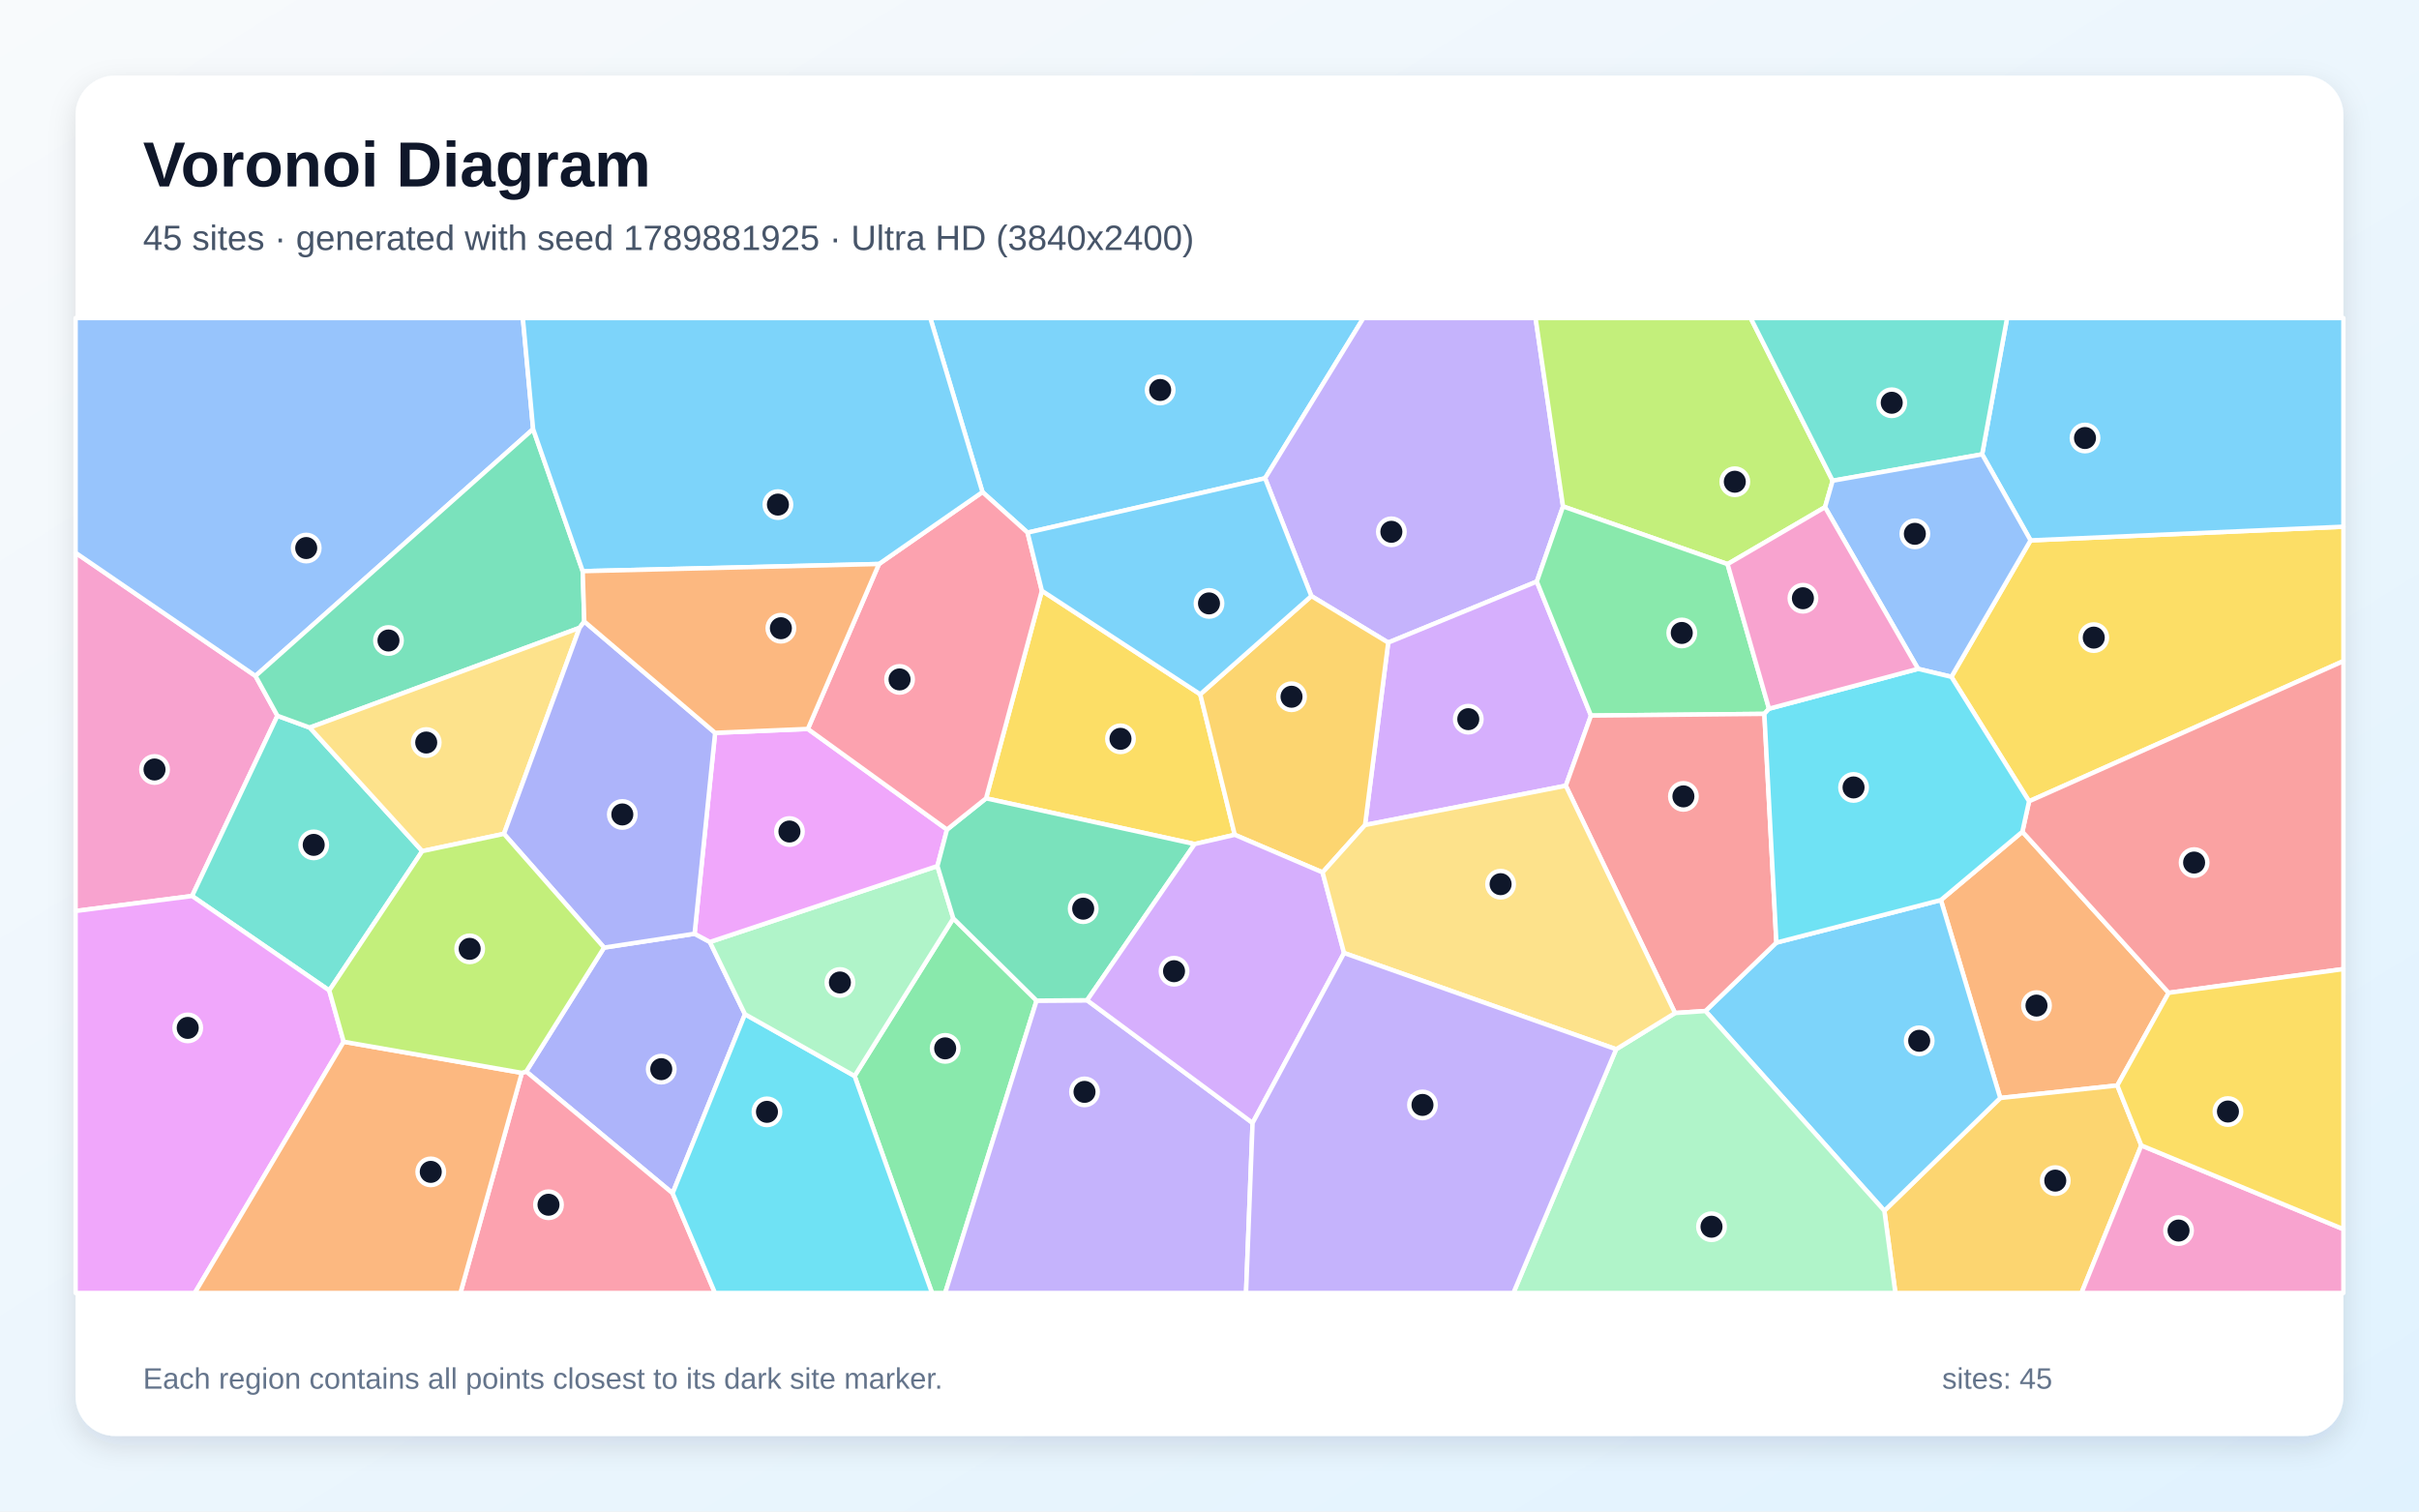
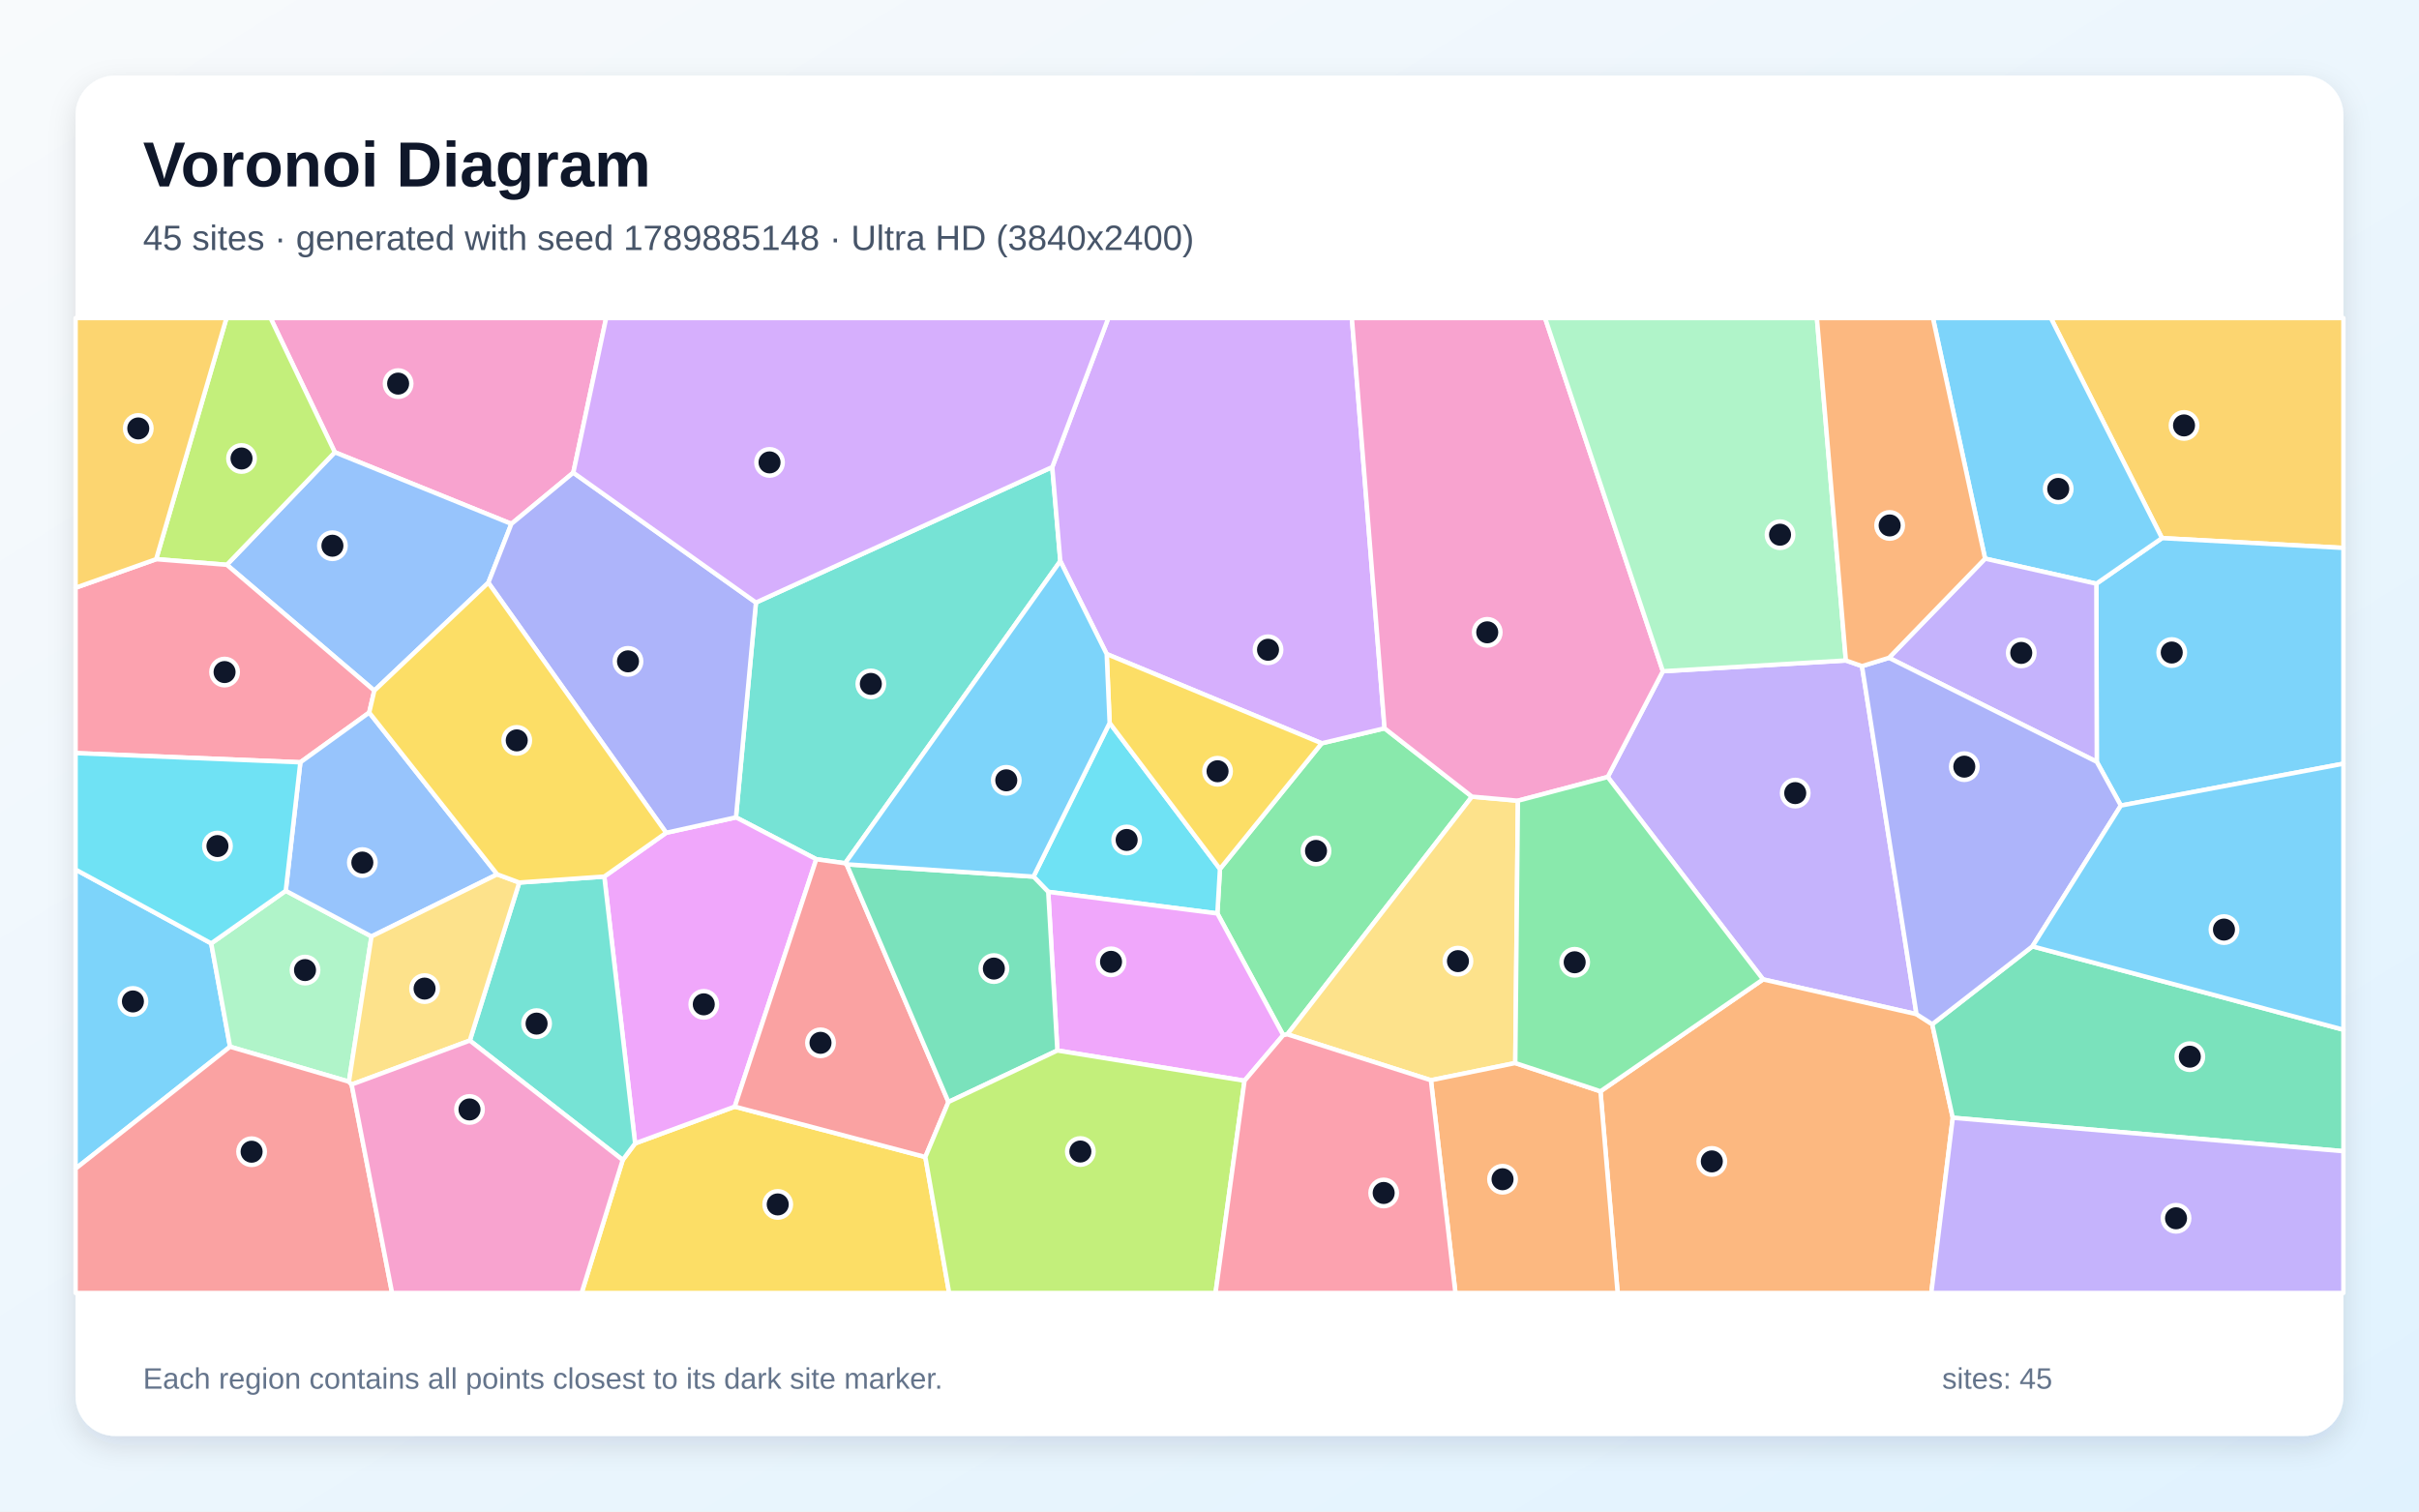
<svg xmlns="http://www.w3.org/2000/svg" width="3840" height="2400" viewBox="0 0 3840 2400" role="img" aria-labelledby="title description">
  <defs>
    <linearGradient id="background" x1="0" y1="0" x2="1" y2="1">
      <stop stop-color="#F8FAFC" />
      <stop offset="1" stop-color="#E0F2FE" />
    </linearGradient>
    <filter id="shadow" x="-5%" y="-5%" width="110%" height="110%">
      <feDropShadow dx="0" dy="15" stdDeviation="22" flood-color="#0F172A" flood-opacity=".12" />
    </filter>
  </defs>
  <rect width="3840" height="2400" fill="url(#background)" />
  <rect x="120" y="120" width="3600" height="2160" rx="63" fill="#FFFFFF" filter="url(#shadow)" />
  <g font-family="Arial, sans-serif">
    <text x="227" y="296" font-size="101" font-weight="700" fill="#0F172A">Voronoi Diagram</text>
-     <text x="227" y="397" font-size="56" fill="#475569">45 sites · generated with seed 1789881925 · Ultra HD (3840x2400)</text>
+     <text x="227" y="397" font-size="56" fill="#475569">45 sites · generated with seed 1789885148 · Ultra HD (3840x2400)</text>
  </g>
  <g stroke="#FFFFFF" stroke-width="7" stroke-linejoin="round">
-     <polygon points="1631.2,845.7 1559.6,781.3 1476.8,505.0 2164.3,505.0 2008.2,759.4" fill="#38BDF8" fill-opacity="0.65" />
-     <polygon points="2439.6,923.4 2203.7,1020.3 2081.7,946.4 2008.2,759.4 2164.3,505.0 2437.6,505.0 2481.2,804.1" fill="#A78BFA" fill-opacity="0.65" />
-     <polygon points="405.6,1073.3 440.4,1136.5 304.9,1422.7 120.0,1446.5 120.0,877.7" fill="#F472B6" fill-opacity="0.65" />
-     <polygon points="3361.1,1723.5 3175.3,1743.4 3081.0,1429.1 3210.4,1320.6 3442.6,1576.4" fill="#FB923C" fill-opacity="0.65" />
-     <polygon points="3221.0,1272.3 3097.7,1074.7 3223.4,858.0 3720.0,836.3 3720.0,1049.7" fill="#FACC15" fill-opacity="0.65" />
-     <polygon points="1356.6,1708.5 1513.3,1458.2 1645.5,1588.8 1500.4,2053.0 1479.5,2053.0" fill="#4ADE80" fill-opacity="0.65" />
-     <polygon points="670.3,1351.4 522.7,1572.7 304.9,1422.7 440.4,1136.5 491.7,1155.3" fill="#2DD4BF" fill-opacity="0.65" />
-     <polygon points="846.3,681.3 405.6,1073.3 120.0,877.7 120.0,505.0 830.0,505.0" fill="#60A5FA" fill-opacity="0.65" />
-     <polygon points="120.0,1446.5 304.9,1422.7 522.7,1572.7 545.6,1654.1 309.2,2053.0 120.0,2053.0" fill="#E879F9" fill-opacity="0.65" />
-     <polygon points="925.0,906.9 927.5,986.8 920.0,996.9 491.7,1155.3 440.4,1136.5 405.6,1073.3 846.3,681.3" fill="#34D399" fill-opacity="0.65" />
-     <polygon points="3442.6,1576.4 3210.4,1320.6 3221.0,1272.3 3720.0,1049.7 3720.0,1538.7" fill="#F87171" fill-opacity="0.65" />
-     <polygon points="958.9,1504.6 1102.6,1482.6 1126.9,1495.7 1182.6,1610.4 1067.7,1894.6 835.3,1701.4" fill="#818CF8" fill-opacity="0.65" />
-     <polygon points="2991.3,1922.5 3175.3,1743.4 3361.1,1723.5 3399.2,1818.7 3304.2,2053.0 3008.8,2053.0" fill="#FBBF24" fill-opacity="0.65" />
-     <polygon points="2909.2,763.3 2897.1,805.3 2742.4,895.7 2481.2,804.1 2437.6,505.0 2779.1,505.0" fill="#A3E635" fill-opacity="0.65" />
-     <polygon points="2525.6,1136.2 2485.6,1247.6 2166.9,1310.0 2203.7,1020.3 2439.6,923.4" fill="#C084FC" fill-opacity="0.65" />
-     <polygon points="828.4,1703.5 835.3,1701.4 1067.7,1894.6 1135.0,2053.0 730.9,2053.0" fill="#FB7185" fill-opacity="0.65" />
-     <polygon points="1067.7,1894.6 1182.6,1610.4 1356.6,1708.5 1479.5,2053.0 1135.0,2053.0" fill="#22D3EE" fill-opacity="0.65" />
-     <polygon points="1182.6,1610.4 1126.9,1495.7 1488.1,1375.1 1513.3,1458.2 1356.6,1708.5" fill="#86EFAC" fill-opacity="0.65" />
-     <polygon points="800.0,1324.0 670.3,1351.4 491.7,1155.3 920.0,996.9" fill="#FCD34D" fill-opacity="0.65" />
-     <polygon points="2707.3,1605.3 2819.9,1496.7 3081.0,1429.1 3175.3,1743.4 2991.3,1922.5" fill="#38BDF8" fill-opacity="0.65" />
-     <polygon points="3223.4,858.0 3146.5,721.4 3186.1,505.0 3720.0,505.0 3720.0,836.3" fill="#38BDF8" fill-opacity="0.65" />
-     <polygon points="1645.5,1588.8 1725.7,1588.2 1988.4,1783.0 1978.0,2053.0 1500.4,2053.0" fill="#A78BFA" fill-opacity="0.65" />
-     <polygon points="3399.2,1818.7 3720.0,1951.7 3720.0,2053.0 3304.2,2053.0" fill="#F472B6" fill-opacity="0.65" />
-     <polygon points="545.6,1654.1 828.4,1703.5 730.9,2053.0 309.2,2053.0" fill="#FB923C" fill-opacity="0.65" />
-     <polygon points="1905.3,1102.4 1960.1,1325.5 1896.4,1340.2 1565.3,1267.6 1653.9,938.0" fill="#FACC15" fill-opacity="0.65" />
-     <polygon points="2808.2,1125.3 2800.8,1133.5 2525.6,1136.2 2439.6,923.4 2481.2,804.1 2742.4,895.7" fill="#4ADE80" fill-opacity="0.65" />
-     <polygon points="3146.5,721.4 2909.2,763.3 2779.1,505.0 3186.1,505.0" fill="#2DD4BF" fill-opacity="0.65" />
-     <polygon points="3146.5,721.4 3223.4,858.0 3097.7,1074.7 3044.8,1062.0 2897.1,805.3 2909.2,763.3" fill="#60A5FA" fill-opacity="0.65" />
-     <polygon points="1282.4,1157.4 1503.3,1317.2 1488.1,1375.1 1126.9,1495.7 1102.6,1482.6 1135.2,1163.6" fill="#E879F9" fill-opacity="0.65" />
-     <polygon points="1725.7,1588.2 1645.5,1588.8 1513.3,1458.2 1488.1,1375.1 1503.3,1317.2 1565.3,1267.6 1896.4,1340.2" fill="#34D399" fill-opacity="0.65" />
-     <polygon points="2819.9,1496.7 2707.3,1605.3 2659.0,1608.5 2485.6,1247.6 2525.6,1136.2 2800.8,1133.5" fill="#F87171" fill-opacity="0.65" />
-     <polygon points="1135.2,1163.6 1102.6,1482.6 958.9,1504.6 800.0,1324.0 920.0,996.9 927.5,986.8" fill="#818CF8" fill-opacity="0.65" />
-     <polygon points="2166.9,1310.0 2099.5,1385.2 1960.1,1325.5 1905.3,1102.4 2081.7,946.4 2203.7,1020.3" fill="#FBBF24" fill-opacity="0.65" />
-     <polygon points="800.0,1324.0 958.9,1504.6 835.3,1701.4 828.4,1703.5 545.6,1654.1 522.7,1572.7 670.3,1351.4" fill="#A3E635" fill-opacity="0.65" />
-     <polygon points="2133.6,1513.2 1988.4,1783.0 1725.7,1588.2 1896.4,1340.2 1960.1,1325.5 2099.5,1385.2" fill="#C084FC" fill-opacity="0.65" />
-     <polygon points="1653.9,938.0 1565.3,1267.6 1503.3,1317.2 1282.4,1157.4 1395.3,895.5 1559.6,781.3 1631.2,845.7" fill="#FB7185" fill-opacity="0.65" />
-     <polygon points="2819.9,1496.7 2800.8,1133.5 2808.2,1125.3 3044.8,1062.0 3097.7,1074.7 3221.0,1272.3 3210.4,1320.6 3081.0,1429.1" fill="#22D3EE" fill-opacity="0.65" />
-     <polygon points="2565.5,1666.0 2659.0,1608.5 2707.3,1605.3 2991.3,1922.5 3008.8,2053.0 2402.4,2053.0" fill="#86EFAC" fill-opacity="0.65" />
-     <polygon points="2565.5,1666.0 2133.6,1513.2 2099.5,1385.2 2166.9,1310.0 2485.6,1247.6 2659.0,1608.5" fill="#FCD34D" fill-opacity="0.65" />
-     <polygon points="1905.3,1102.4 1653.9,938.0 1631.2,845.7 2008.2,759.4 2081.7,946.4" fill="#38BDF8" fill-opacity="0.65" />
-     <polygon points="1395.3,895.5 925.0,906.9 846.3,681.3 830.0,505.0 1476.8,505.0 1559.6,781.3" fill="#38BDF8" fill-opacity="0.65" />
-     <polygon points="1988.4,1783.0 2133.6,1513.2 2565.5,1666.0 2402.4,2053.0 1978.0,2053.0" fill="#A78BFA" fill-opacity="0.65" />
-     <polygon points="2808.2,1125.3 2742.4,895.7 2897.1,805.3 3044.8,1062.0" fill="#F472B6" fill-opacity="0.65" />
-     <polygon points="1395.3,895.5 1282.4,1157.4 1135.2,1163.6 927.5,986.8 925.0,906.9" fill="#FB923C" fill-opacity="0.65" />
-     <polygon points="3399.2,1818.7 3361.1,1723.5 3442.6,1576.4 3720.0,1538.7 3720.0,1951.7" fill="#FACC15" fill-opacity="0.65" />
+     <polygon points="120.0,1855.6 120.0,1380.7 335.3,1497.9 365.2,1662.0" fill="#38BDF8" fill-opacity="0.65" />
+     <polygon points="2552.1,1233.7 2639.7,1065.8 2930.2,1048.7 2955.8,1057.7 3042.3,1610.3 2798.7,1555.1" fill="#A78BFA" fill-opacity="0.65" />
+     <polygon points="910.1,750.5 811.8,831.8 531.5,718.1 429.5,505.0 962.2,505.0" fill="#F472B6" fill-opacity="0.65" />
+     <polygon points="2540.6,1732.8 2798.7,1555.1 3042.3,1610.3 3067.3,1626.3 3099.9,1774.8 3065.8,2053.0 2567.9,2053.0" fill="#FB923C" fill-opacity="0.65" />
+     <polygon points="988.5,1841.8 1008.2,1815.5 1166.4,1757.1 1468.9,1837.1 1506.7,2053.0 923.3,2053.0" fill="#FACC15" fill-opacity="0.65" />
+     <polygon points="2336.6,1264.9 2043.6,1642.3 2037.0,1643.6 1932.5,1450.4 1936.6,1379.7 2098.1,1180.2 2197.9,1156.4" fill="#4ADE80" fill-opacity="0.65" />
+     <polygon points="1670.4,741.6 1683.2,890.9 1341.6,1370.7 1295.8,1364.3 1168.3,1297.8 1200.0,956.7" fill="#2DD4BF" fill-opacity="0.65" />
+     <polygon points="594.2,1096.6 360.1,896.8 531.5,718.1 811.8,831.8 775.2,925.2" fill="#60A5FA" fill-opacity="0.65" />
+     <polygon points="959.3,1391.8 1057.5,1322.3 1168.3,1297.8 1295.8,1364.3 1166.4,1757.1 1008.2,1815.5" fill="#E879F9" fill-opacity="0.65" />
+     <polygon points="3099.9,1774.8 3067.3,1626.3 3226.4,1502.6 3720.0,1635.0 3720.0,1827.9" fill="#34D399" fill-opacity="0.65" />
+     <polygon points="1295.8,1364.3 1341.6,1370.7 1344.0,1372.4 1505.6,1749.7 1468.9,1837.1 1166.4,1757.1" fill="#F87171" fill-opacity="0.65" />
+     <polygon points="1200.0,956.7 1168.3,1297.8 1057.5,1322.3 775.2,925.2 811.8,831.8 910.1,750.5" fill="#818CF8" fill-opacity="0.65" />
+     <polygon points="3432.0,854.4 3255.6,505.0 3720.0,505.0 3720.0,870.0" fill="#FBBF24" fill-opacity="0.65" />
+     <polygon points="531.5,718.1 360.1,896.8 247.9,887.9 359.5,505.0 429.5,505.0" fill="#A3E635" fill-opacity="0.65" />
+     <polygon points="2197.9,1156.4 2098.1,1180.2 1756.8,1038.5 1683.2,890.9 1670.4,741.6 1759.4,505.0 2146.0,505.0" fill="#C084FC" fill-opacity="0.65" />
+     <polygon points="247.9,887.9 360.1,896.8 594.2,1096.6 586.1,1131.4 476.8,1210.4 120.0,1195.8 120.0,933.2" fill="#FB7185" fill-opacity="0.65" />
+     <polygon points="1664.0,1416.1 1640.6,1391.9 1761.5,1147.9 1936.6,1379.7 1932.5,1450.4" fill="#22D3EE" fill-opacity="0.65" />
+     <polygon points="553.9,1717.5 365.2,1662.0 335.3,1497.9 453.6,1414.4 589.7,1486.9" fill="#86EFAC" fill-opacity="0.65" />
+     <polygon points="2405.4,1687.9 2271.5,1715.2 2043.6,1642.3 2336.6,1264.9 2409.6,1271.4" fill="#FCD34D" fill-opacity="0.65" />
+     <polygon points="3366.7,1279.1 3328.5,1209.6 3327.8,926.8 3432.0,854.4 3720.0,870.0 3720.0,1212.6" fill="#38BDF8" fill-opacity="0.65" />
+     <polygon points="3432.0,854.4 3327.8,926.8 3151.2,887.0 3068.4,505.0 3255.6,505.0" fill="#38BDF8" fill-opacity="0.65" />
+     <polygon points="3151.2,887.0 3327.8,926.8 3328.5,1209.6 2998.6,1044.5" fill="#A78BFA" fill-opacity="0.65" />
+     <polygon points="2409.6,1271.4 2336.6,1264.9 2197.9,1156.4 2146.0,505.0 2452.7,505.0 2639.7,1065.8 2552.1,1233.7" fill="#F472B6" fill-opacity="0.65" />
+     <polygon points="2271.5,1715.2 2405.4,1687.9 2540.6,1732.8 2567.9,2053.0 2310.4,2053.0" fill="#FB923C" fill-opacity="0.65" />
+     <polygon points="1756.8,1038.5 2098.1,1180.2 1936.6,1379.7 1761.5,1147.9" fill="#FACC15" fill-opacity="0.65" />
+     <polygon points="2405.4,1687.9 2409.6,1271.4 2552.1,1233.7 2798.7,1555.1 2540.6,1732.8" fill="#4ADE80" fill-opacity="0.65" />
+     <polygon points="745.8,1652.2 824.3,1401.3 959.3,1391.8 1008.2,1815.5 988.5,1841.8" fill="#2DD4BF" fill-opacity="0.65" />
+     <polygon points="476.8,1210.4 586.1,1131.4 789.3,1388.3 589.7,1486.9 453.6,1414.4" fill="#60A5FA" fill-opacity="0.65" />
+     <polygon points="1975.6,1716.0 1678.5,1668.0 1664.0,1416.1 1932.5,1450.4 2037.0,1643.6" fill="#E879F9" fill-opacity="0.65" />
+     <polygon points="1678.5,1668.0 1505.6,1749.7 1344.0,1372.4 1640.6,1391.9 1664.0,1416.1" fill="#34D399" fill-opacity="0.65" />
+     <polygon points="120.0,1855.6 365.2,1662.0 553.9,1717.5 558.2,1722.0 622.4,2053.0 120.0,2053.0" fill="#F87171" fill-opacity="0.65" />
+     <polygon points="2998.6,1044.5 3328.5,1209.6 3366.7,1279.1 3226.4,1502.6 3067.3,1626.3 3042.3,1610.3 2955.8,1057.7" fill="#818CF8" fill-opacity="0.65" />
+     <polygon points="247.9,887.9 120.0,933.2 120.0,505.0 359.5,505.0" fill="#FBBF24" fill-opacity="0.65" />
+     <polygon points="1468.9,1837.1 1505.6,1749.7 1678.5,1668.0 1975.6,1716.0 1929.6,2053.0 1506.7,2053.0" fill="#A3E635" fill-opacity="0.65" />
+     <polygon points="1670.4,741.6 1200.0,956.7 910.1,750.5 962.2,505.0 1759.4,505.0" fill="#C084FC" fill-opacity="0.65" />
+     <polygon points="1975.6,1716.0 2037.0,1643.6 2043.6,1642.3 2271.5,1715.2 2310.4,2053.0 1929.6,2053.0" fill="#FB7185" fill-opacity="0.65" />
+     <polygon points="476.8,1210.4 453.6,1414.4 335.3,1497.9 120.0,1380.7 120.0,1195.8" fill="#22D3EE" fill-opacity="0.65" />
+     <polygon points="2930.2,1048.7 2639.7,1065.8 2452.7,505.0 2884.2,505.0" fill="#86EFAC" fill-opacity="0.65" />
+     <polygon points="558.2,1722.0 553.9,1717.5 589.7,1486.9 789.3,1388.3 824.3,1401.3 745.8,1652.2" fill="#FCD34D" fill-opacity="0.65" />
+     <polygon points="3226.4,1502.6 3366.7,1279.1 3720.0,1212.6 3720.0,1635.0" fill="#38BDF8" fill-opacity="0.65" />
+     <polygon points="1756.8,1038.5 1761.5,1147.9 1640.6,1391.9 1344.0,1372.4 1341.6,1370.7 1683.2,890.9" fill="#38BDF8" fill-opacity="0.65" />
+     <polygon points="3099.9,1774.8 3720.0,1827.9 3720.0,2053.0 3065.8,2053.0" fill="#A78BFA" fill-opacity="0.65" />
+     <polygon points="558.2,1722.0 745.8,1652.2 988.5,1841.8 923.3,2053.0 622.4,2053.0" fill="#F472B6" fill-opacity="0.65" />
+     <polygon points="3151.2,887.0 2998.6,1044.5 2955.8,1057.7 2930.2,1048.7 2884.2,505.0 3068.4,505.0" fill="#FB923C" fill-opacity="0.65" />
+     <polygon points="1057.5,1322.3 959.3,1391.8 824.3,1401.3 789.3,1388.3 586.1,1131.4 594.2,1096.6 775.2,925.2" fill="#FACC15" fill-opacity="0.65" />
  </g>
  <g>
-     <circle cx="1841.7" cy="619.2" r="21" fill="#0F172A" stroke="#FFFFFF" stroke-width="7" />
-     <circle cx="2208.7" cy="844.4" r="21" fill="#0F172A" stroke="#FFFFFF" stroke-width="7" />
-     <circle cx="245.3" cy="1221.8" r="21" fill="#0F172A" stroke="#FFFFFF" stroke-width="7" />
-     <circle cx="3232.8" cy="1596.7" r="21" fill="#0F172A" stroke="#FFFFFF" stroke-width="7" />
-     <circle cx="3323.7" cy="1012.4" r="21" fill="#0F172A" stroke="#FFFFFF" stroke-width="7" />
-     <circle cx="1500.4" cy="1664.6" r="21" fill="#0F172A" stroke="#FFFFFF" stroke-width="7" />
-     <circle cx="498.0" cy="1341.5" r="21" fill="#0F172A" stroke="#FFFFFF" stroke-width="7" />
-     <circle cx="486.1" cy="870.2" r="21" fill="#0F172A" stroke="#FFFFFF" stroke-width="7" />
-     <circle cx="298.0" cy="1632.1" r="21" fill="#0F172A" stroke="#FFFFFF" stroke-width="7" />
-     <circle cx="616.7" cy="1017.0" r="21" fill="#0F172A" stroke="#FFFFFF" stroke-width="7" />
-     <circle cx="3483.0" cy="1369.6" r="21" fill="#0F172A" stroke="#FFFFFF" stroke-width="7" />
-     <circle cx="1049.7" cy="1697.6" r="21" fill="#0F172A" stroke="#FFFFFF" stroke-width="7" />
-     <circle cx="3262.6" cy="1874.6" r="21" fill="#0F172A" stroke="#FFFFFF" stroke-width="7" />
-     <circle cx="2753.9" cy="764.9" r="21" fill="#0F172A" stroke="#FFFFFF" stroke-width="7" />
-     <circle cx="2330.8" cy="1141.9" r="21" fill="#0F172A" stroke="#FFFFFF" stroke-width="7" />
-     <circle cx="870.7" cy="1912.9" r="21" fill="#0F172A" stroke="#FFFFFF" stroke-width="7" />
-     <circle cx="1217.5" cy="1765.4" r="21" fill="#0F172A" stroke="#FFFFFF" stroke-width="7" />
-     <circle cx="1333.3" cy="1560.0" r="21" fill="#0F172A" stroke="#FFFFFF" stroke-width="7" />
-     <circle cx="676.6" cy="1179.0" r="21" fill="#0F172A" stroke="#FFFFFF" stroke-width="7" />
-     <circle cx="3046.6" cy="1652.6" r="21" fill="#0F172A" stroke="#FFFFFF" stroke-width="7" />
-     <circle cx="3309.8" cy="695.5" r="21" fill="#0F172A" stroke="#FFFFFF" stroke-width="7" />
-     <circle cx="1721.6" cy="1733.7" r="21" fill="#0F172A" stroke="#FFFFFF" stroke-width="7" />
-     <circle cx="3458.3" cy="1953.9" r="21" fill="#0F172A" stroke="#FFFFFF" stroke-width="7" />
-     <circle cx="683.8" cy="1860.7" r="21" fill="#0F172A" stroke="#FFFFFF" stroke-width="7" />
-     <circle cx="1778.7" cy="1173.1" r="21" fill="#0F172A" stroke="#FFFFFF" stroke-width="7" />
-     <circle cx="2669.7" cy="1005.0" r="21" fill="#0F172A" stroke="#FFFFFF" stroke-width="7" />
-     <circle cx="3003.0" cy="639.5" r="21" fill="#0F172A" stroke="#FFFFFF" stroke-width="7" />
-     <circle cx="3039.7" cy="847.6" r="21" fill="#0F172A" stroke="#FFFFFF" stroke-width="7" />
-     <circle cx="1253.2" cy="1320.3" r="21" fill="#0F172A" stroke="#FFFFFF" stroke-width="7" />
-     <circle cx="1719.5" cy="1442.8" r="21" fill="#0F172A" stroke="#FFFFFF" stroke-width="7" />
-     <circle cx="2672.3" cy="1264.5" r="21" fill="#0F172A" stroke="#FFFFFF" stroke-width="7" />
-     <circle cx="987.9" cy="1293.2" r="21" fill="#0F172A" stroke="#FFFFFF" stroke-width="7" />
-     <circle cx="2050.2" cy="1106.3" r="21" fill="#0F172A" stroke="#FFFFFF" stroke-width="7" />
-     <circle cx="745.6" cy="1506.6" r="21" fill="#0F172A" stroke="#FFFFFF" stroke-width="7" />
-     <circle cx="1863.7" cy="1542.1" r="21" fill="#0F172A" stroke="#FFFFFF" stroke-width="7" />
-     <circle cx="1428.0" cy="1078.8" r="21" fill="#0F172A" stroke="#FFFFFF" stroke-width="7" />
-     <circle cx="2942.4" cy="1250.3" r="21" fill="#0F172A" stroke="#FFFFFF" stroke-width="7" />
-     <circle cx="2716.9" cy="1947.8" r="21" fill="#0F172A" stroke="#FFFFFF" stroke-width="7" />
-     <circle cx="2382.1" cy="1403.9" r="21" fill="#0F172A" stroke="#FFFFFF" stroke-width="7" />
-     <circle cx="1919.2" cy="958.1" r="21" fill="#0F172A" stroke="#FFFFFF" stroke-width="7" />
-     <circle cx="1234.9" cy="801.2" r="21" fill="#0F172A" stroke="#FFFFFF" stroke-width="7" />
-     <circle cx="2258.1" cy="1754.4" r="21" fill="#0F172A" stroke="#FFFFFF" stroke-width="7" />
-     <circle cx="2862.0" cy="949.9" r="21" fill="#0F172A" stroke="#FFFFFF" stroke-width="7" />
-     <circle cx="1239.6" cy="997.5" r="21" fill="#0F172A" stroke="#FFFFFF" stroke-width="7" />
-     <circle cx="3536.7" cy="1764.9" r="21" fill="#0F172A" stroke="#FFFFFF" stroke-width="7" />
+     <circle cx="211.0" cy="1590.1" r="21" fill="#0F172A" stroke="#FFFFFF" stroke-width="7" />
+     <circle cx="2849.8" cy="1259.3" r="21" fill="#0F172A" stroke="#FFFFFF" stroke-width="7" />
+     <circle cx="632.0" cy="609.1" r="21" fill="#0F172A" stroke="#FFFFFF" stroke-width="7" />
+     <circle cx="2717.4" cy="1844.1" r="21" fill="#0F172A" stroke="#FFFFFF" stroke-width="7" />
+     <circle cx="1234.6" cy="1912.4" r="21" fill="#0F172A" stroke="#FFFFFF" stroke-width="7" />
+     <circle cx="2089.1" cy="1351.1" r="21" fill="#0F172A" stroke="#FFFFFF" stroke-width="7" />
+     <circle cx="1382.4" cy="1085.9" r="21" fill="#0F172A" stroke="#FFFFFF" stroke-width="7" />
+     <circle cx="527.7" cy="866.5" r="21" fill="#0F172A" stroke="#FFFFFF" stroke-width="7" />
+     <circle cx="1117.2" cy="1594.7" r="21" fill="#0F172A" stroke="#FFFFFF" stroke-width="7" />
+     <circle cx="3476.2" cy="1677.8" r="21" fill="#0F172A" stroke="#FFFFFF" stroke-width="7" />
+     <circle cx="1302.5" cy="1655.8" r="21" fill="#0F172A" stroke="#FFFFFF" stroke-width="7" />
+     <circle cx="996.9" cy="1050.1" r="21" fill="#0F172A" stroke="#FFFFFF" stroke-width="7" />
+     <circle cx="3467.0" cy="675.5" r="21" fill="#0F172A" stroke="#FFFFFF" stroke-width="7" />
+     <circle cx="383.4" cy="728.0" r="21" fill="#0F172A" stroke="#FFFFFF" stroke-width="7" />
+     <circle cx="2012.9" cy="1031.7" r="21" fill="#0F172A" stroke="#FFFFFF" stroke-width="7" />
+     <circle cx="356.5" cy="1067.1" r="21" fill="#0F172A" stroke="#FFFFFF" stroke-width="7" />
+     <circle cx="1788.5" cy="1333.7" r="21" fill="#0F172A" stroke="#FFFFFF" stroke-width="7" />
+     <circle cx="484.2" cy="1540.3" r="21" fill="#0F172A" stroke="#FFFFFF" stroke-width="7" />
+     <circle cx="2314.4" cy="1526.1" r="21" fill="#0F172A" stroke="#FFFFFF" stroke-width="7" />
+     <circle cx="3447.5" cy="1036.1" r="21" fill="#0F172A" stroke="#FFFFFF" stroke-width="7" />
+     <circle cx="3267.3" cy="776.3" r="21" fill="#0F172A" stroke="#FFFFFF" stroke-width="7" />
+     <circle cx="3208.6" cy="1036.7" r="21" fill="#0F172A" stroke="#FFFFFF" stroke-width="7" />
+     <circle cx="2360.9" cy="1004.0" r="21" fill="#0F172A" stroke="#FFFFFF" stroke-width="7" />
+     <circle cx="2385.2" cy="1872.4" r="21" fill="#0F172A" stroke="#FFFFFF" stroke-width="7" />
+     <circle cx="1932.8" cy="1224.6" r="21" fill="#0F172A" stroke="#FFFFFF" stroke-width="7" />
+     <circle cx="2499.7" cy="1527.9" r="21" fill="#0F172A" stroke="#FFFFFF" stroke-width="7" />
+     <circle cx="851.8" cy="1625.3" r="21" fill="#0F172A" stroke="#FFFFFF" stroke-width="7" />
+     <circle cx="575.2" cy="1369.6" r="21" fill="#0F172A" stroke="#FFFFFF" stroke-width="7" />
+     <circle cx="1763.7" cy="1527.2" r="21" fill="#0F172A" stroke="#FFFFFF" stroke-width="7" />
+     <circle cx="1577.7" cy="1537.9" r="21" fill="#0F172A" stroke="#FFFFFF" stroke-width="7" />
+     <circle cx="399.4" cy="1828.7" r="21" fill="#0F172A" stroke="#FFFFFF" stroke-width="7" />
+     <circle cx="3118.2" cy="1217.3" r="21" fill="#0F172A" stroke="#FFFFFF" stroke-width="7" />
+     <circle cx="219.5" cy="680.3" r="21" fill="#0F172A" stroke="#FFFFFF" stroke-width="7" />
+     <circle cx="1715.0" cy="1828.4" r="21" fill="#0F172A" stroke="#FFFFFF" stroke-width="7" />
+     <circle cx="1221.6" cy="734.2" r="21" fill="#0F172A" stroke="#FFFFFF" stroke-width="7" />
+     <circle cx="2196.5" cy="1894.2" r="21" fill="#0F172A" stroke="#FFFFFF" stroke-width="7" />
+     <circle cx="345.2" cy="1343.4" r="21" fill="#0F172A" stroke="#FFFFFF" stroke-width="7" />
+     <circle cx="2825.7" cy="849.0" r="21" fill="#0F172A" stroke="#FFFFFF" stroke-width="7" />
+     <circle cx="674.0" cy="1569.7" r="21" fill="#0F172A" stroke="#FFFFFF" stroke-width="7" />
+     <circle cx="3530.4" cy="1476.0" r="21" fill="#0F172A" stroke="#FFFFFF" stroke-width="7" />
+     <circle cx="1597.4" cy="1239.0" r="21" fill="#0F172A" stroke="#FFFFFF" stroke-width="7" />
+     <circle cx="3454.3" cy="1934.4" r="21" fill="#0F172A" stroke="#FFFFFF" stroke-width="7" />
+     <circle cx="745.3" cy="1761.6" r="21" fill="#0F172A" stroke="#FFFFFF" stroke-width="7" />
+     <circle cx="2999.7" cy="834.3" r="21" fill="#0F172A" stroke="#FFFFFF" stroke-width="7" />
+     <circle cx="820.3" cy="1175.6" r="21" fill="#0F172A" stroke="#FFFFFF" stroke-width="7" />
  </g>
  <g font-family="Arial, sans-serif" font-size="47" fill="#64748B">
    <text x="227" y="2205">Each region contains all points closest to its dark site marker.</text>
    <text x="3083" y="2205">sites: 45</text>
  </g>
</svg>
